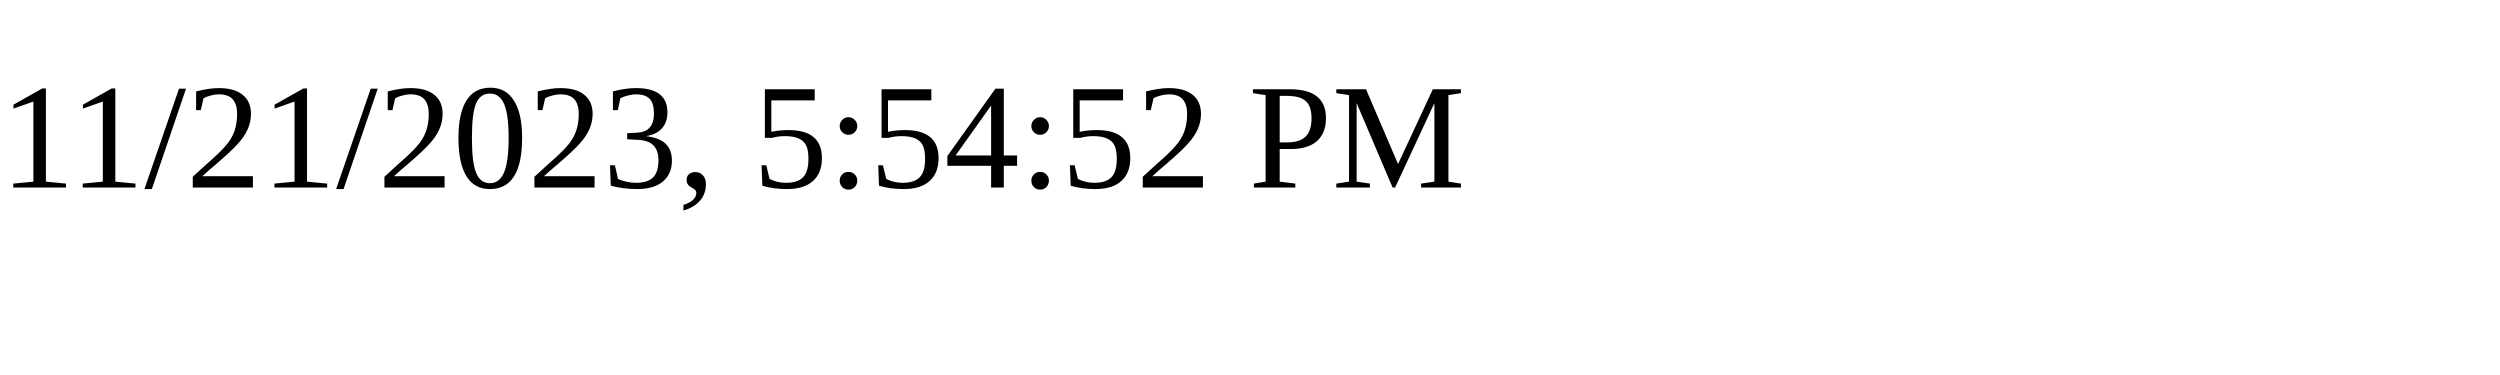
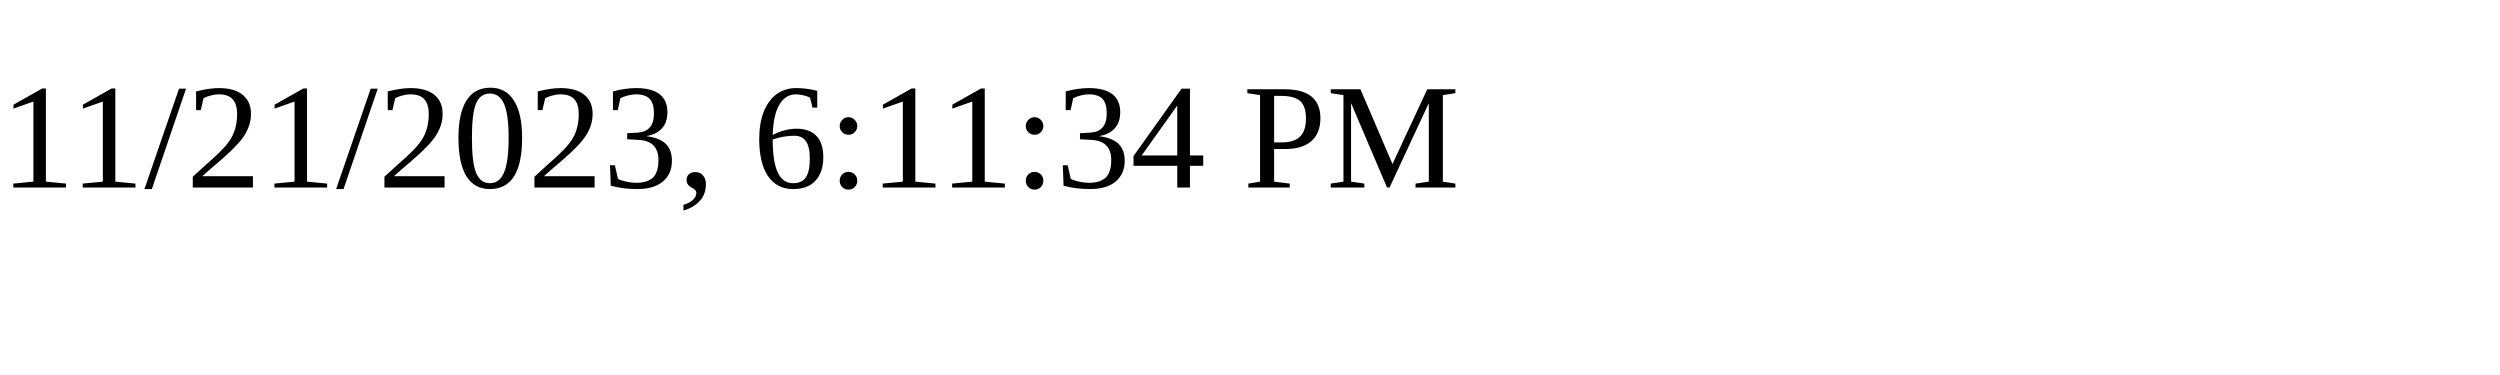
<svg xmlns="http://www.w3.org/2000/svg" height="30" width="200">
-   <text x="0" y="15">11/21/2023, 5:54:52 PM</text>
+   <text x="0" y="15">11/21/2023, 6:11:34 PM</text>
</svg>
